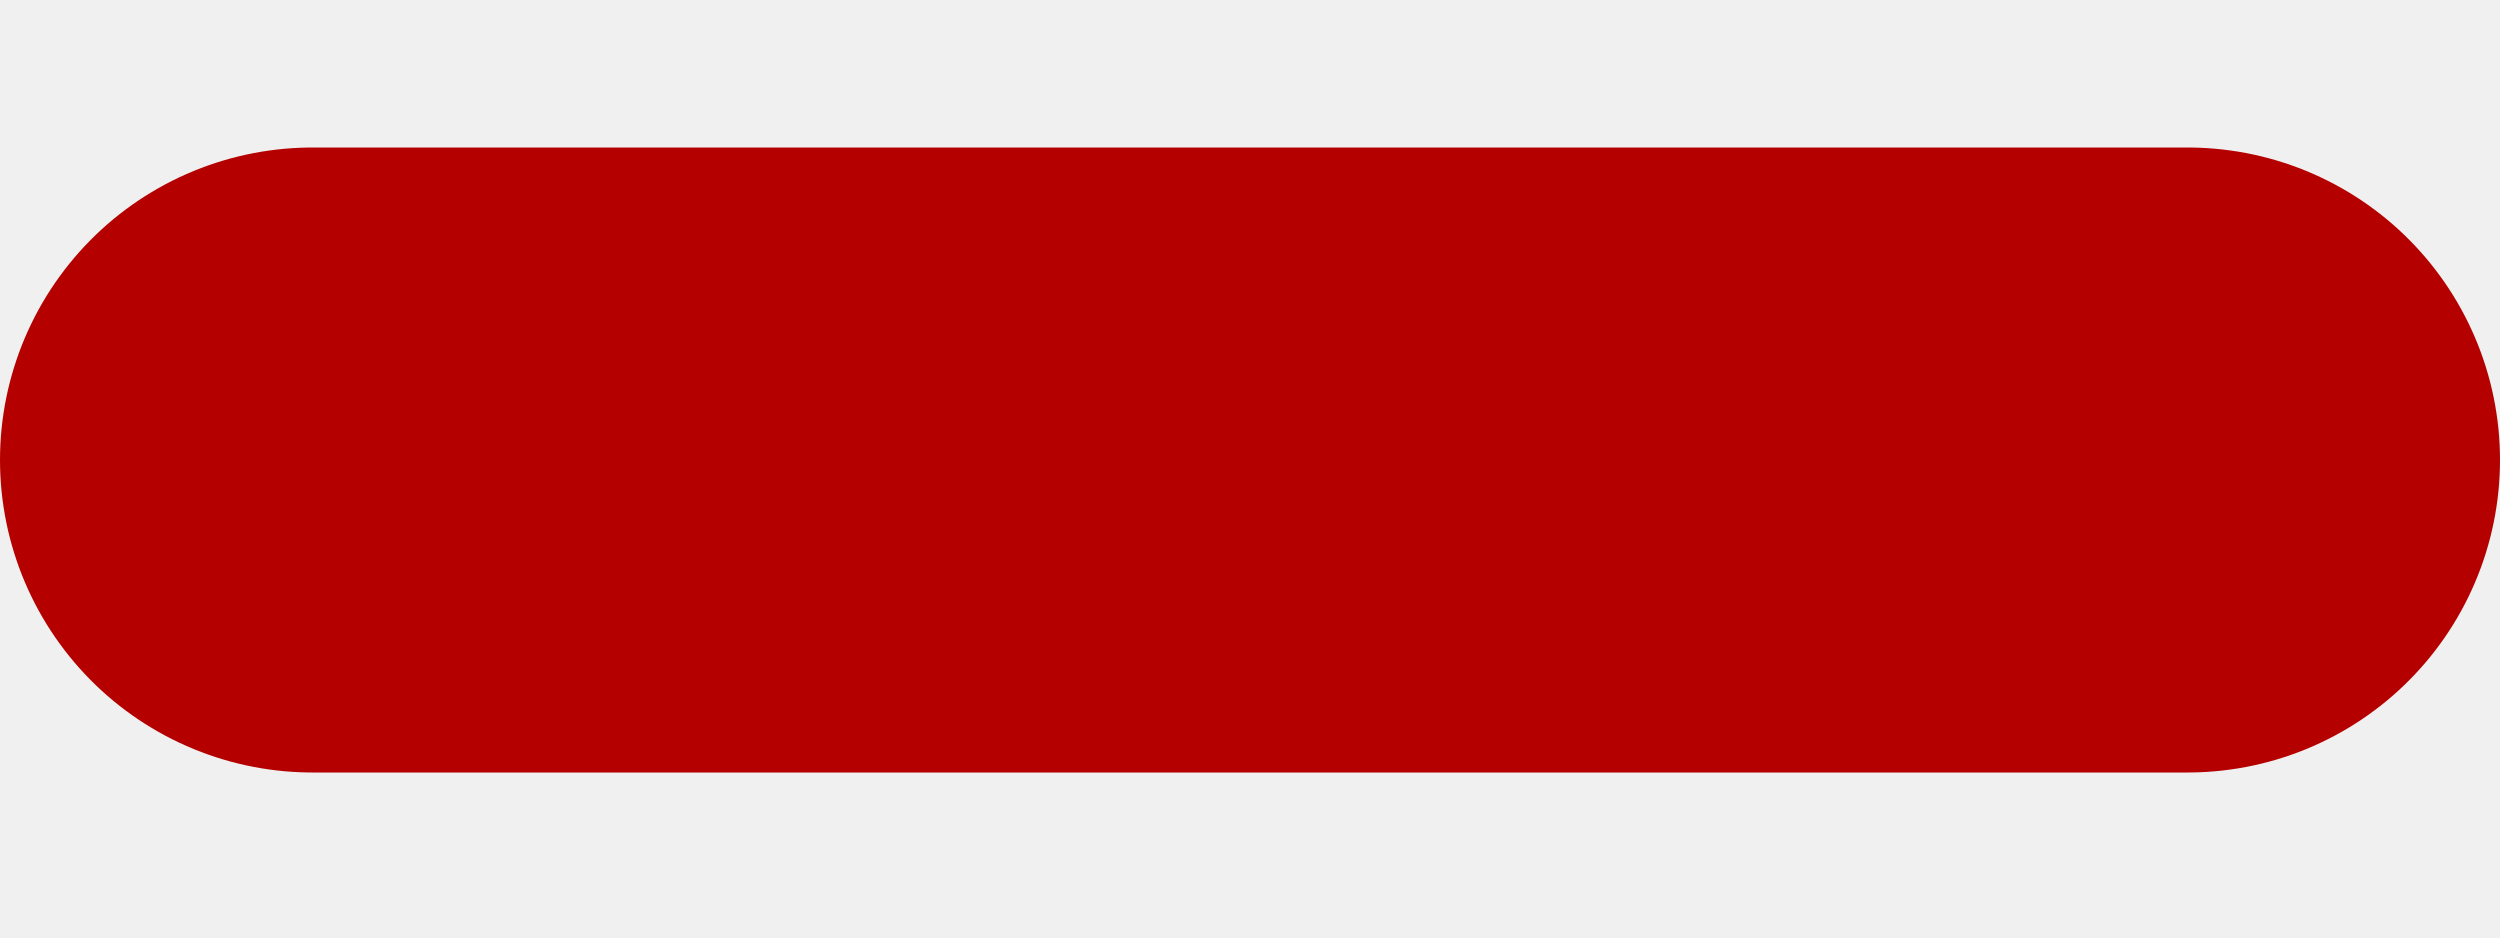
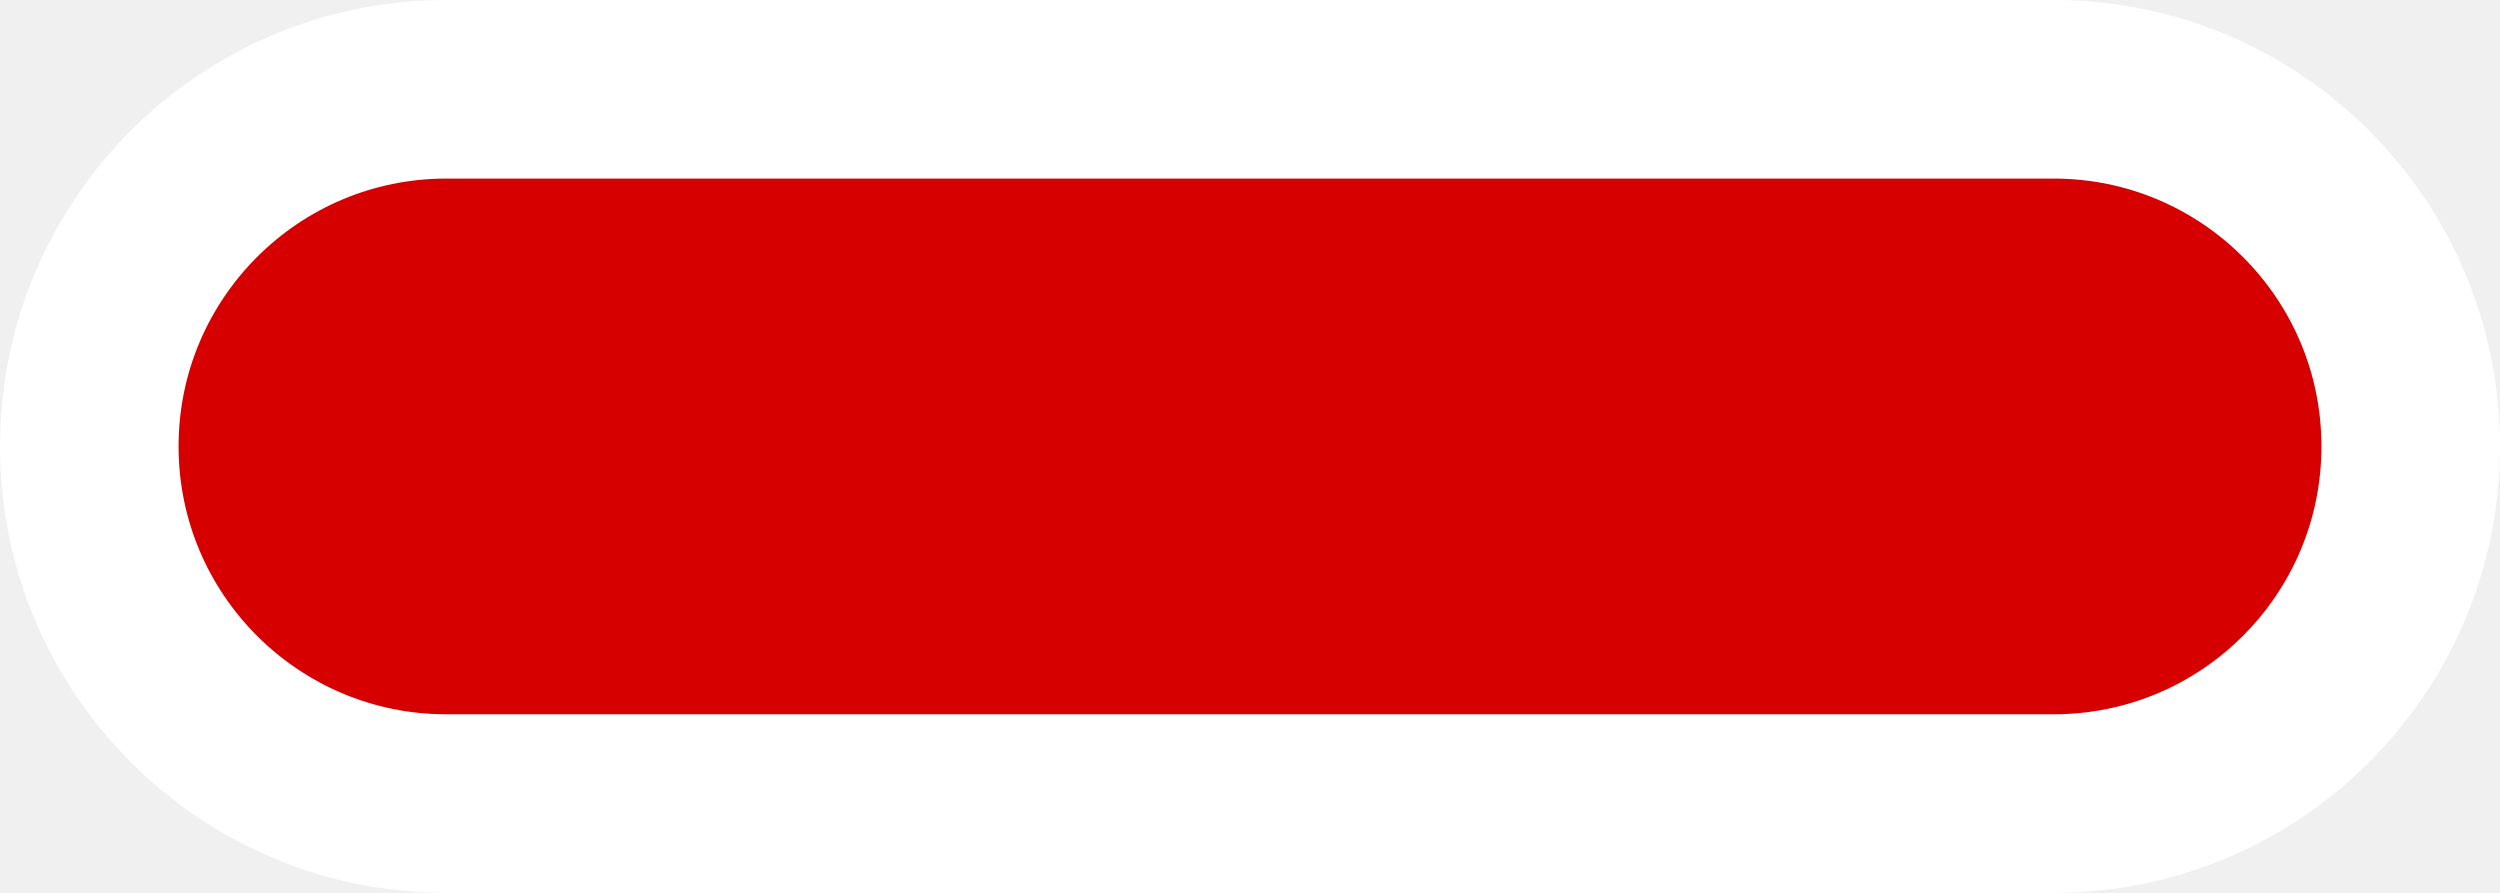
- <svg xmlns="http://www.w3.org/2000/svg" width="8" height="3" viewBox="0 0 8 3" fill="none">
-   <path d="M1 1.472H7" stroke="#B50000" stroke-width="2" stroke-linecap="round" stroke-linejoin="round" />
+ <svg xmlns="http://www.w3.org/2000/svg" width="14" height="5" viewBox="0 0 14 5" fill="none">
+   <rect x="0.5" y="0.5" width="13" height="4" rx="2" fill="#D70000" stroke="white" />
</svg>
